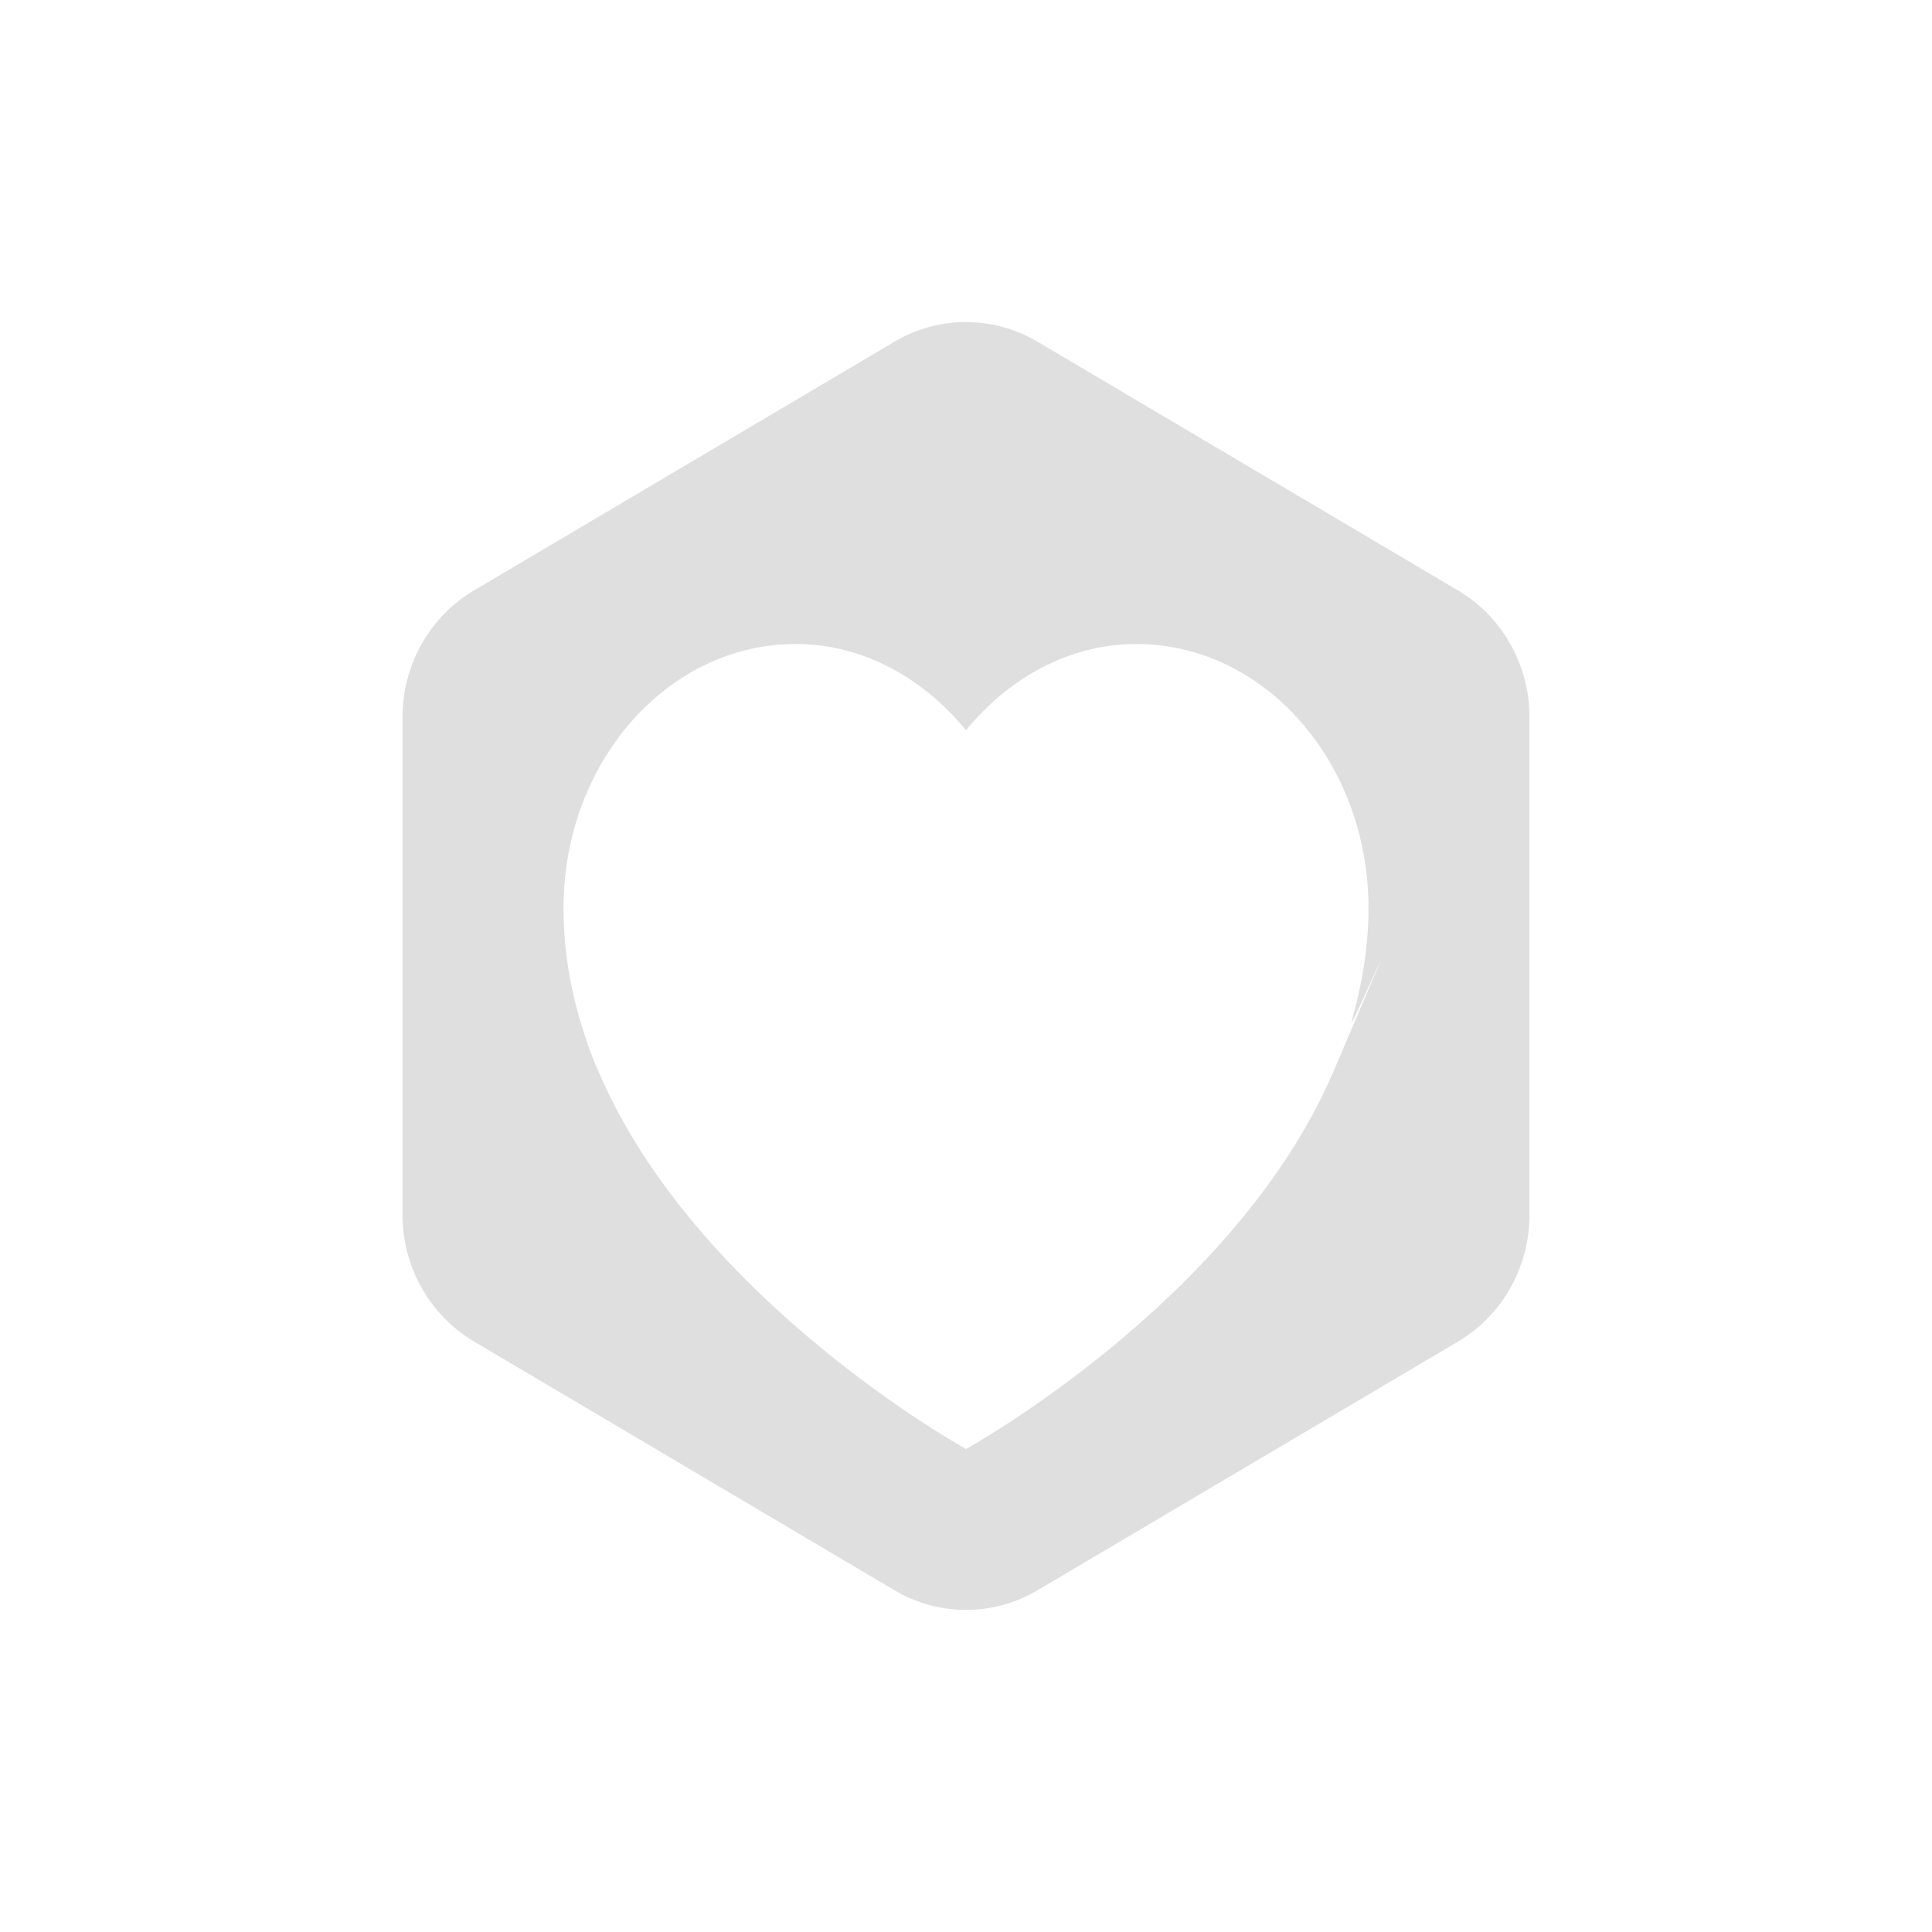
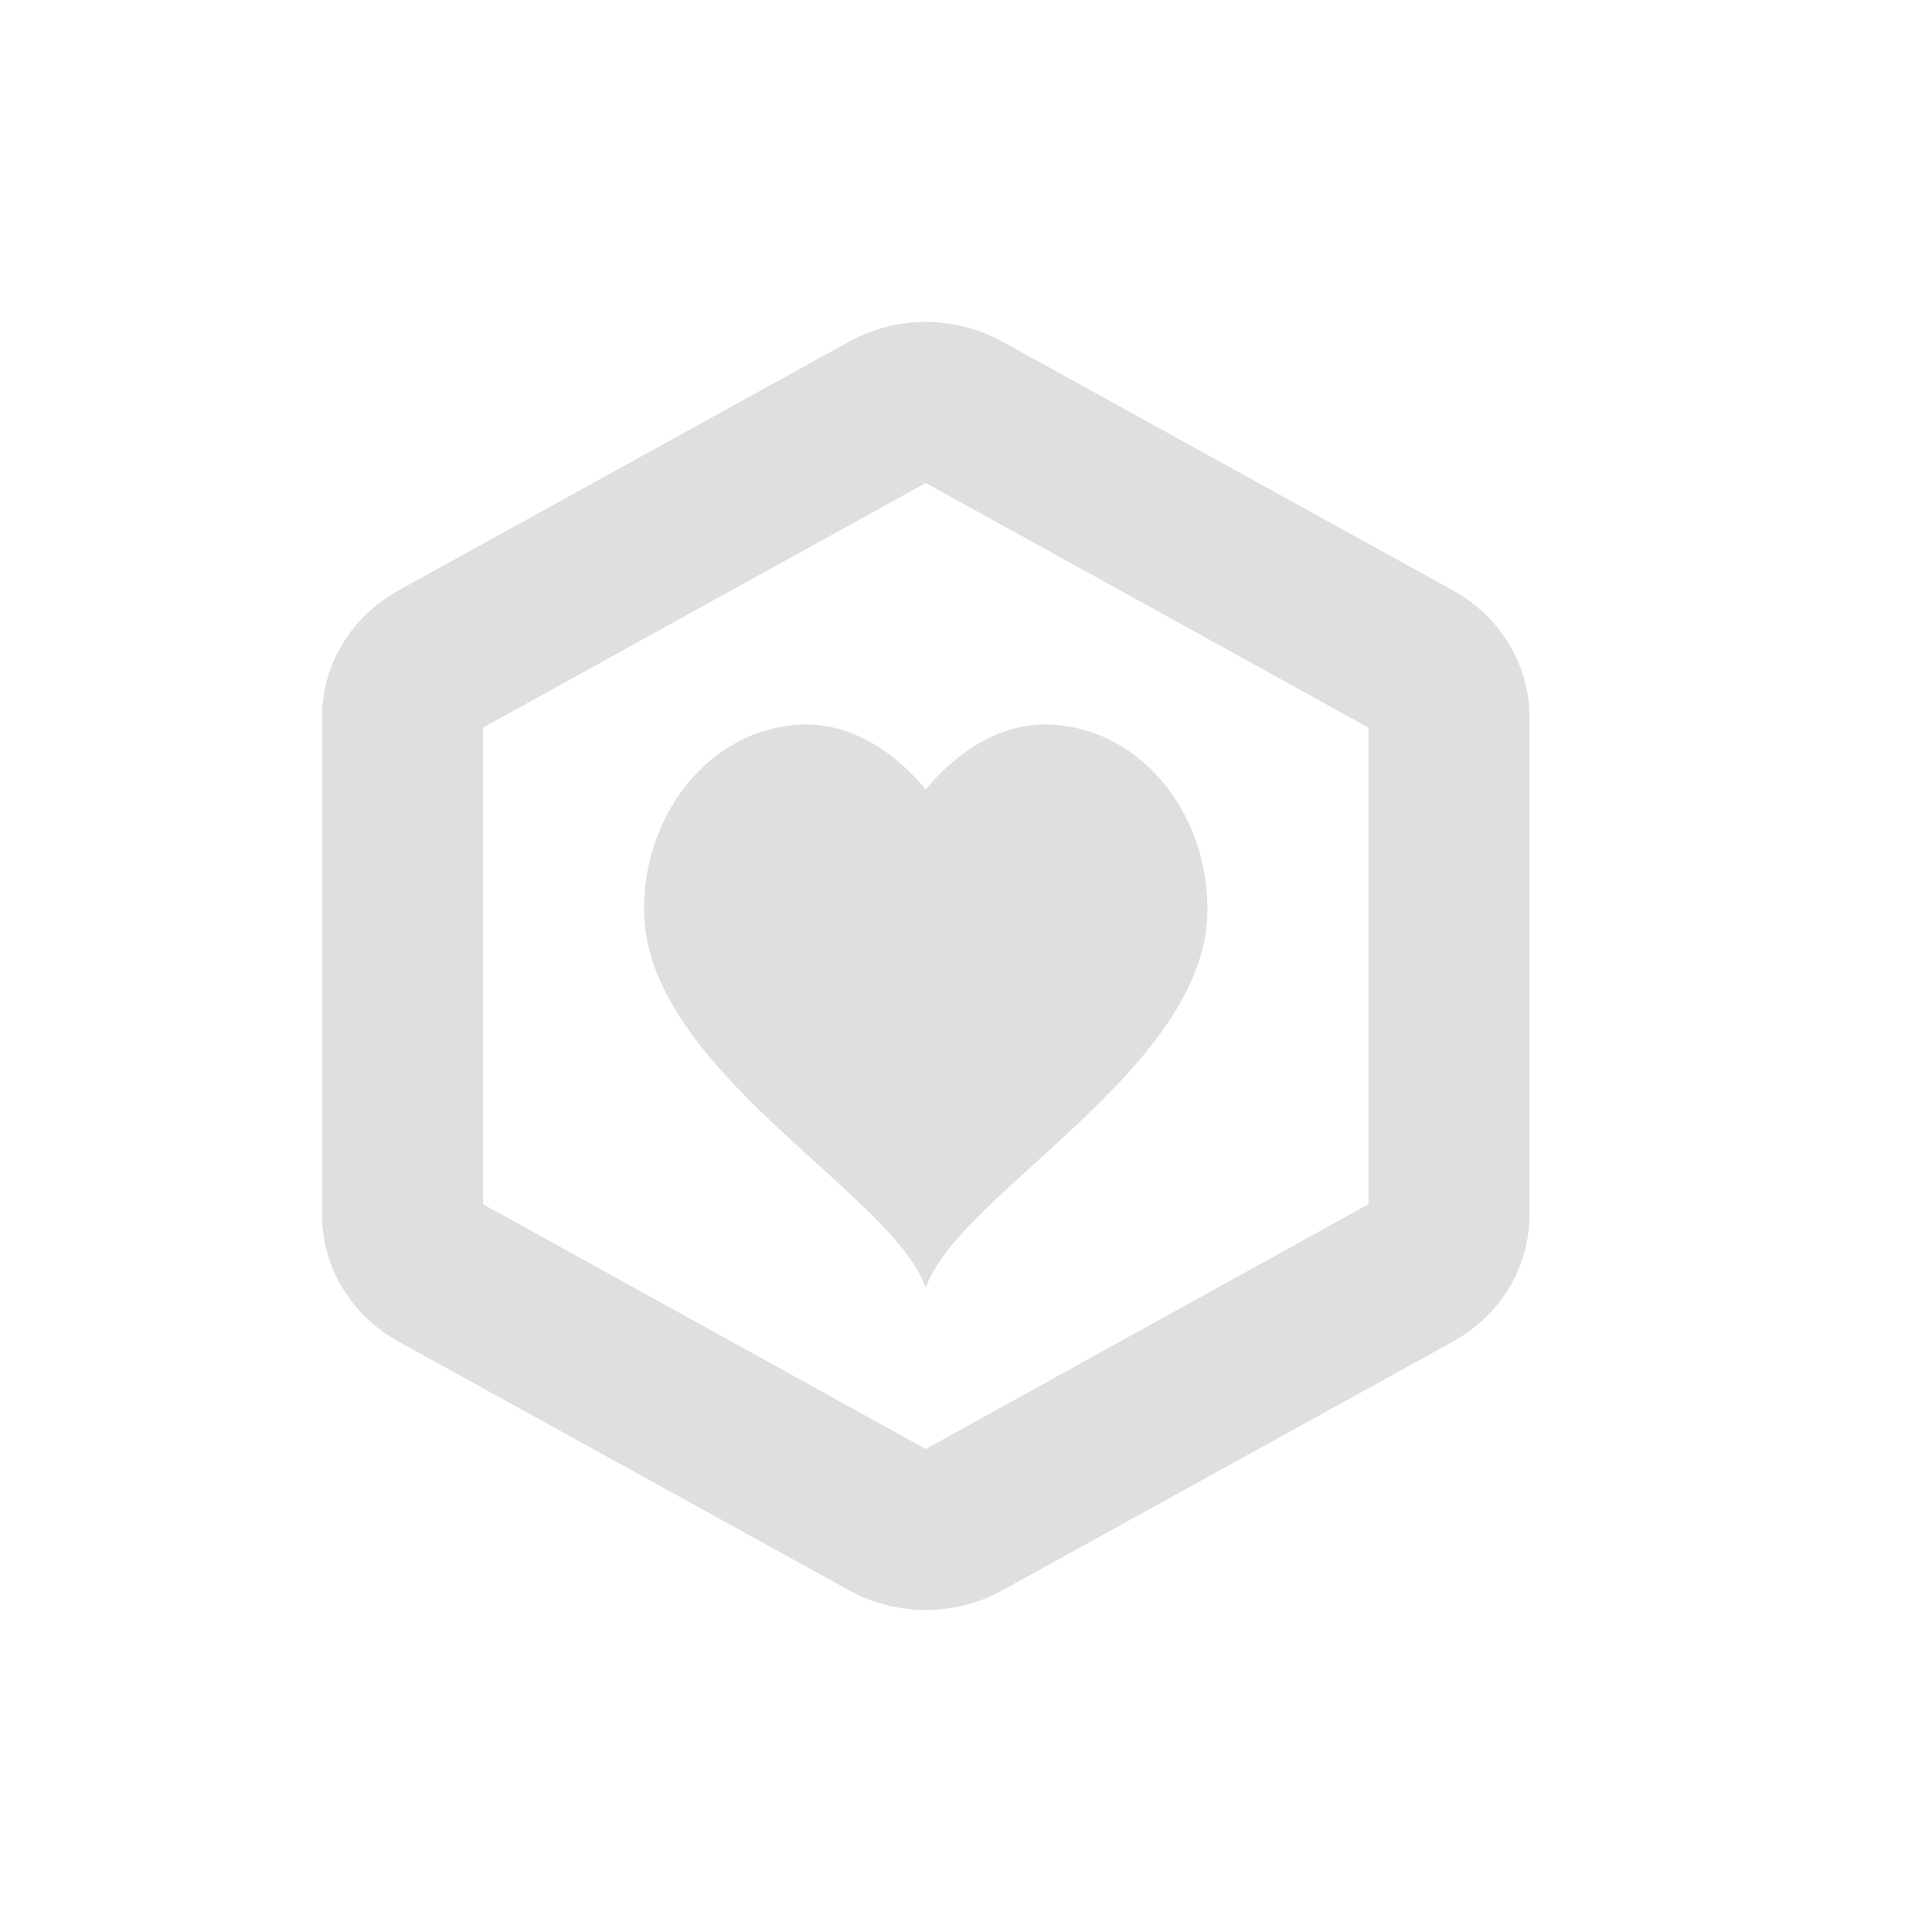
<svg xmlns="http://www.w3.org/2000/svg" width="24" height="24" version="1.1">
  <defs>
    <style id="current-color-scheme" type="text/css">
   .ColorScheme-Text { color:#dfdfdf; } .ColorScheme-Highlight { color:#4285f4; }
  </style>
  </defs>
-   <path style="fill:currentColor" class="ColorScheme-Text" d="m 12.043,4.001 a 1.776,1.819 0 0 0 -0.932,0.244 L 5.889,7.334 A 1.776,1.819 0 0 0 5,8.91 v 6.179 a 1.776,1.819 0 0 0 0.889,1.576 l 5.223,3.09 a 1.776,1.819 0 0 0 1.777,0 L 18.111,16.666 A 1.776,1.819 0 0 0 19,15.09 V 8.91 A 1.776,1.819 0 0 0 18.111,7.334 L 12.889,4.245 A 1.776,1.819 0 0 0 12.043,4.002 Z M 9.885,8 c 0.836,0 1.588,0.426 2.115,1.072 0.527,-0.646 1.28,-1.072 2.115,-1.072 1.593,0 2.885,1.47 2.885,3.283 0,0.487 -0.083,0.954 -0.209,1.404 -0.07,0.247 0.989,-2.218 -0.227,0.625 C 15.348,16.156 12,18 12,18 c 0,0 -3.348,-1.844 -4.564,-4.687 C 7.329,13.09 7.209,12.688 7.209,12.688 7.077,12.24 7,11.771 7,11.283 7,9.47 8.291,8 9.885,8 Z" />
+   <path style="fill:currentColor" class="ColorScheme-Text" d="M 11.545,4 A 1.902,1.819 0 0 0 10.549,4.243 L 4.951,7.334 A 1.902,1.819 0 0 0 4,8.911 V 15.09 a 1.902,1.819 0 0 0 0.951,1.576 l 5.598,3.09 a 1.902,1.819 0 0 0 1.902,0 l 5.598,-3.09 A 1.902,1.819 0 0 0 19,15.09 V 8.911 A 1.902,1.819 0 0 0 18.049,7.334 L 12.451,4.243 A 1.902,1.819 0 0 0 11.545,4 Z M 11.5,6 17,9.039 V 14.959 L 11.5,18 6,14.959 V 9.039 Z m -1.48,3 c -1.115,0 -2.02,1.03 -2.02,2.299 0,1.979 3.111,3.535 3.5,4.701 0.389,-1.167 3.5,-2.722 3.5,-4.701 0,-1.269 -0.904,-2.299 -2.02,-2.299 -0.585,0 -1.112,0.356 -1.48,0.809 -0.369,-0.452 -0.896,-0.809 -1.48,-0.809 z" />
</svg>
